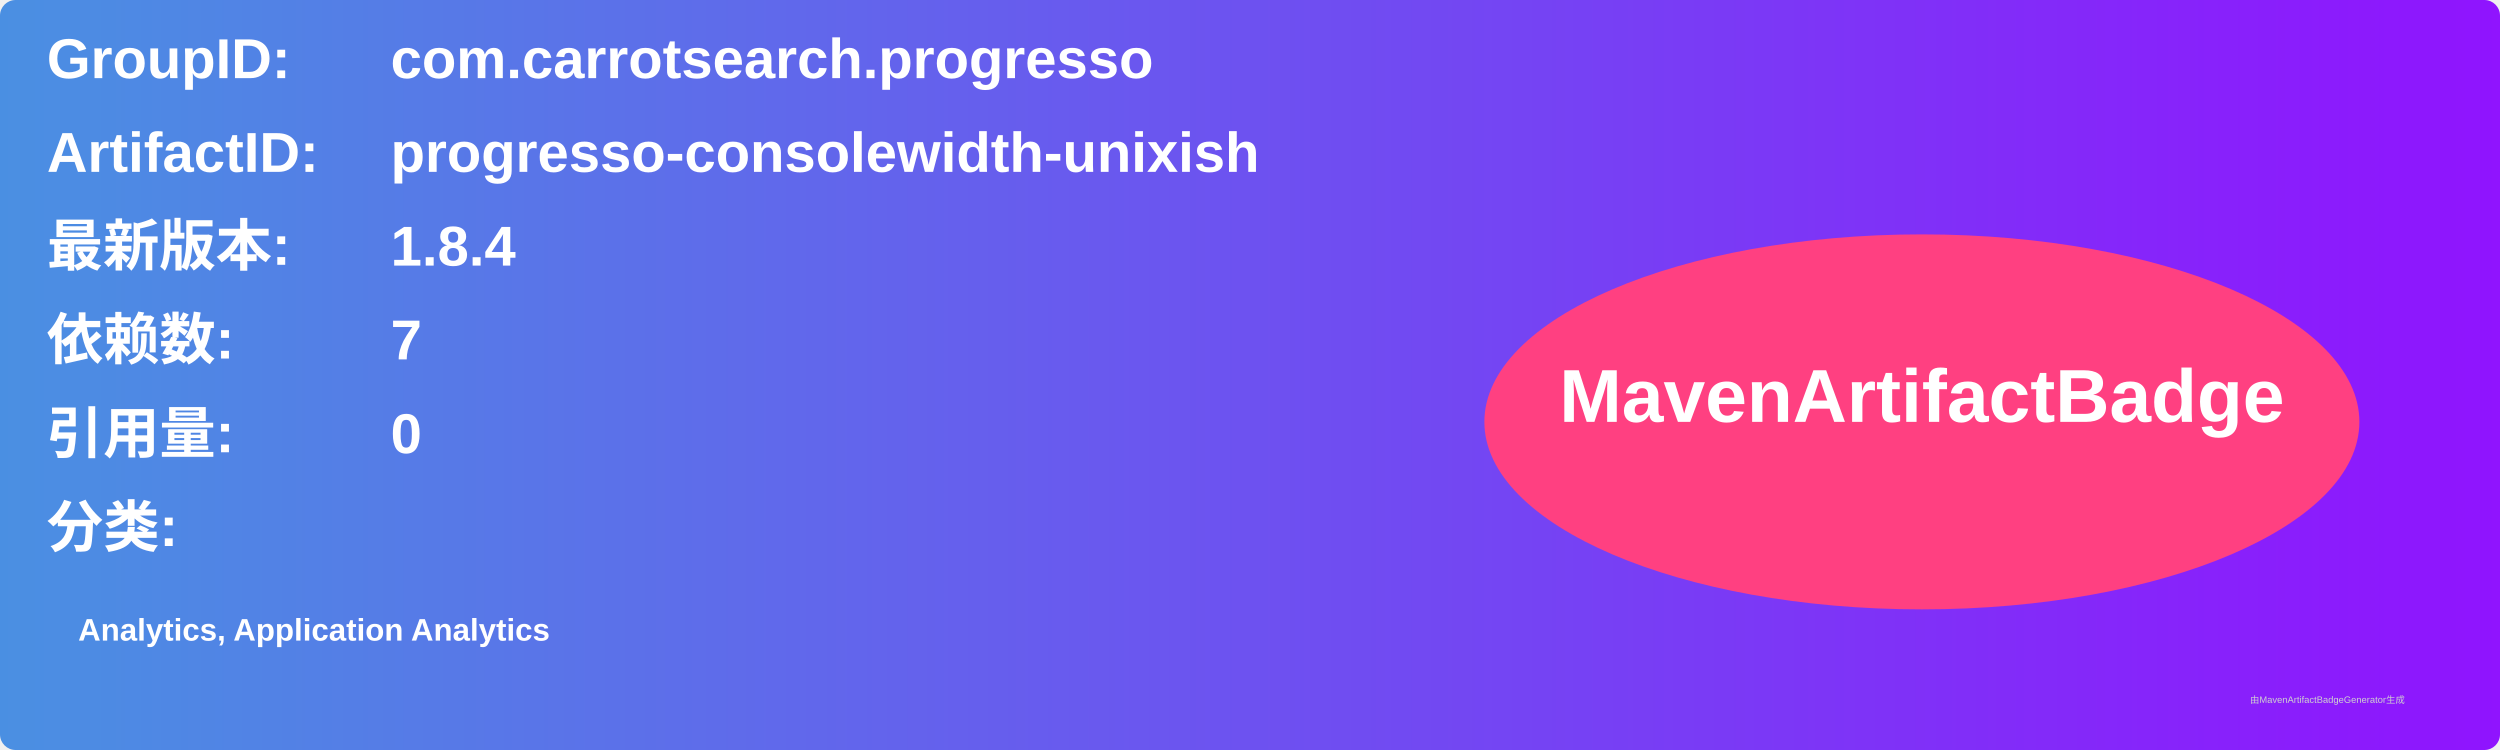
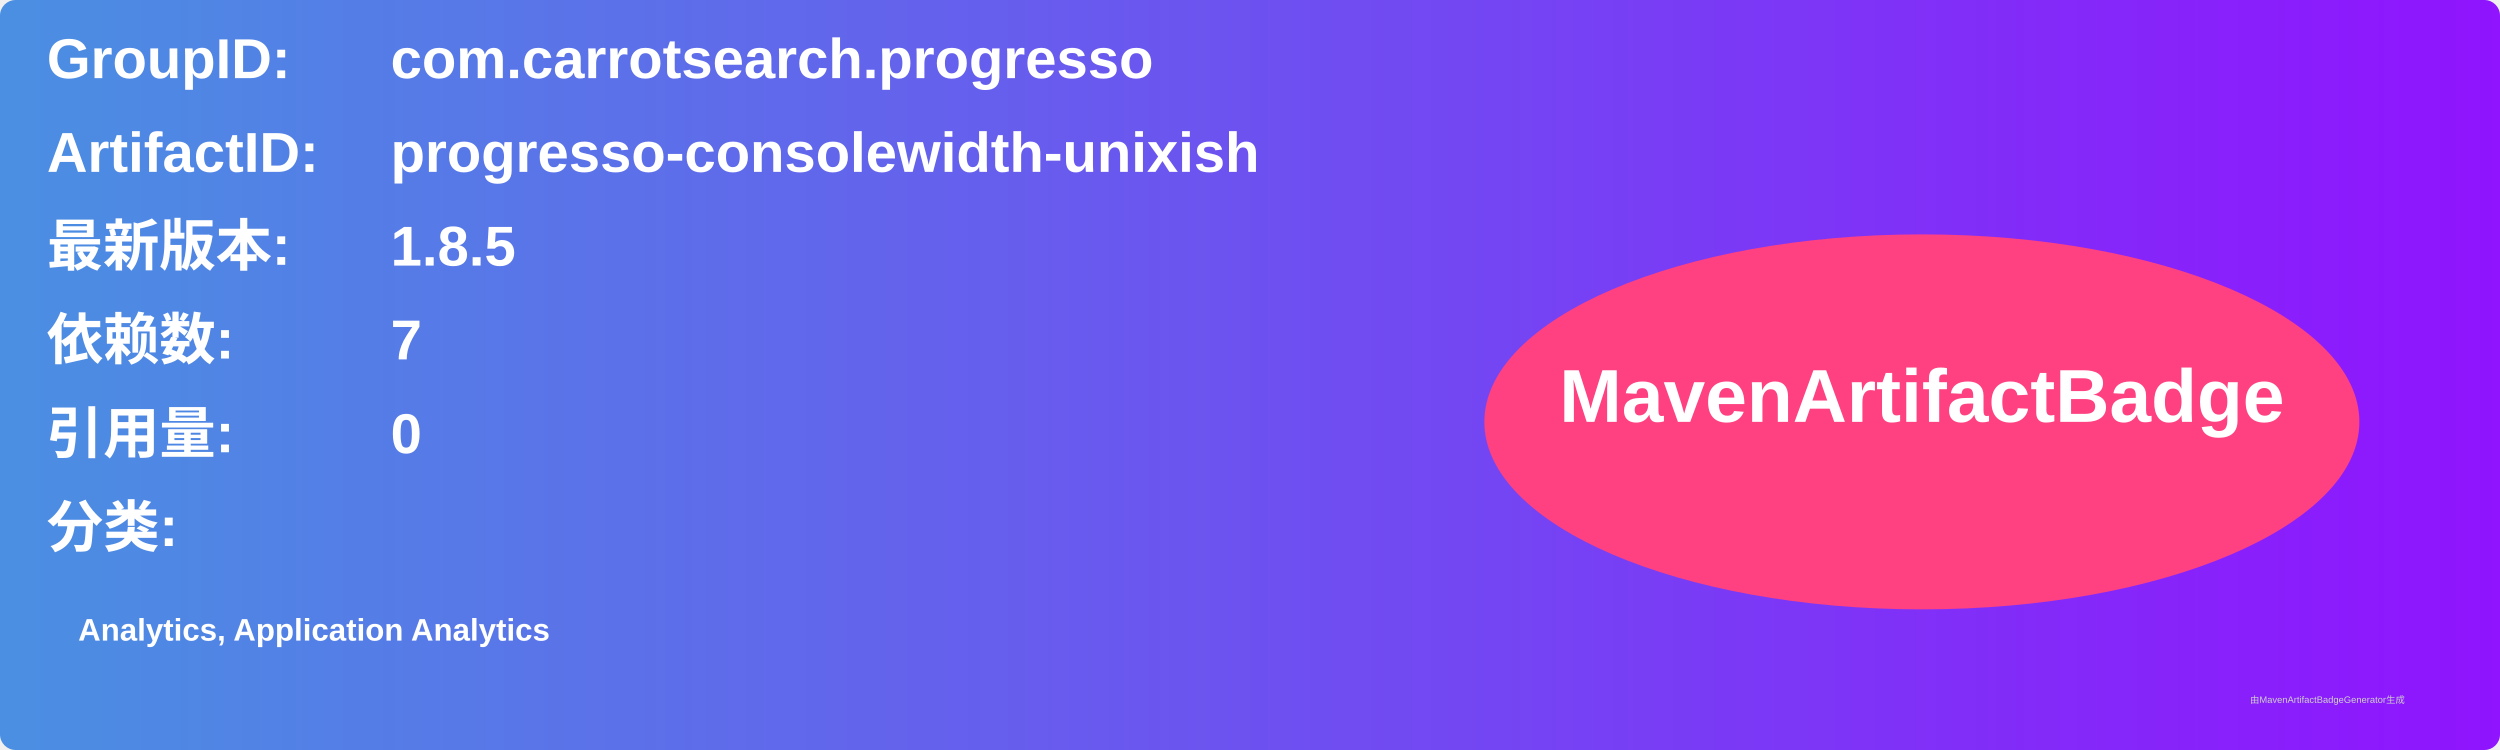
<svg xmlns="http://www.w3.org/2000/svg" width="800" height="240" viewBox="0 0 800 240">
  <linearGradient id="grad" x1="0%" y1="0%" x2="100%" y2="0%">
    <stop offset="0%" stop-color="#4a90e2" />
    <stop offset="100%" stop-color="#9013fe" />
  </linearGradient>
  <rect width="100%" height="100%" rx="5" ry="5" fill="url(#grad)" />
  <g transform="translate(15, 15)">
    <text x="0" y="10" font-family="Arial" font-size="18" fill="white" font-weight="bold" width="260">GroupID:</text>
    <text x="110" y="10" font-family="Arial" font-size="18" fill="white" font-weight="bold" width="460">com.carrotsearch.progresso</text>
    <text x="0" y="40" font-family="Arial" font-size="18" fill="white" font-weight="bold" width="260">ArtifactID:</text>
    <text x="110" y="40" font-family="Arial" font-size="18" fill="white" font-weight="bold" width="460">progresso-consolewidth-unixish</text>
    <text x="0" y="70" font-family="Arial" font-size="18" fill="white" font-weight="bold">最新版本:</text>
    <text x="110" y="70" font-family="Arial" font-size="18" fill="white" font-weight="bold">
-       <tspan font-weight="bold">1.8.4</tspan>
+       <tspan font-weight="bold">1.8.5</tspan>
    </text>
    <text x="0" y="100" font-family="Arial" font-size="18" fill="white" font-weight="bold">依赖数: </text>
    <text x="110" y="100" font-family="Arial" font-size="18" fill="white">
      <tspan font-weight="bold">7</tspan>
    </text>
    <text x="0" y="130" font-family="Arial" font-size="18" fill="white" font-weight="bold">引用量: </text>
    <text x="110" y="130" font-family="Arial" font-size="18" fill="white">
      <tspan font-weight="bold">0</tspan>
    </text>
    <text x="0" y="160" font-family="Arial" font-size="18" fill="white" font-weight="bold">分类:</text>
    <text x="10" y="190" font-family="Arial" font-size="10" fill="white">
      <tspan font-weight="bold">Analytics, Application Analytics</tspan>
    </text>
    <ellipse cx="600" cy="120" rx="140" ry="60" fill="#ff4081" />
    <text x="600" y="120" text-anchor="middle" font-family="Arial" font-size="24" fill="white" font-weight="bold">MavenArtifactBadge</text>
  </g>
  <text x="720" y="225" font-family="Arial" font-size="3" fill="#d0d0d0">由MavenArtifactBadgeGenerator生成</text>
</svg>
